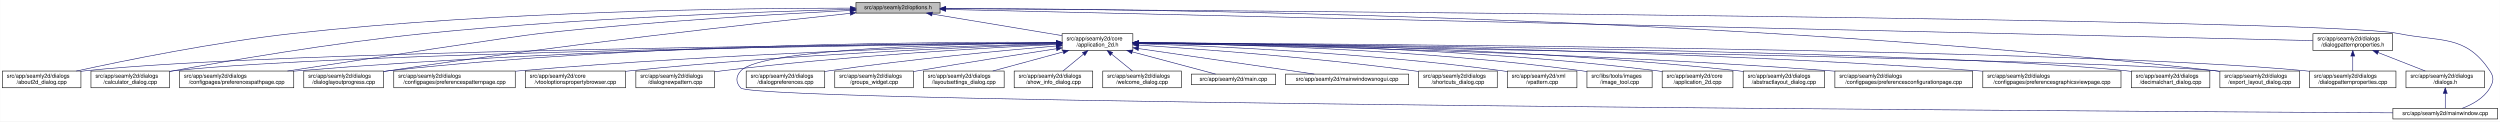
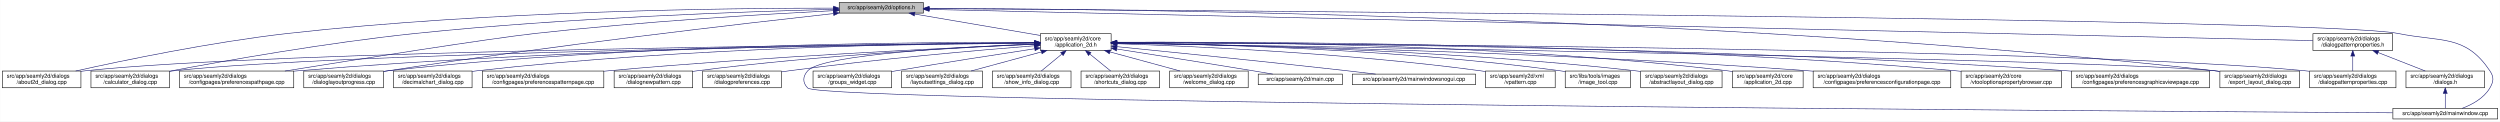
<svg xmlns="http://www.w3.org/2000/svg" xmlns:xlink="http://www.w3.org/1999/xlink" width="4487pt" height="218pt" viewBox="0.00 0.00 4486.50 218.00">
  <g id="graph0" class="graph" transform="scale(1 1) rotate(0) translate(4 214)">
    <polygon fill="white" stroke="transparent" points="-4,4 -4,-214 4482.5,-214 4482.5,4 -4,4" />
    <g id="node1" class="node">
      <g id="a_node1">
        <a xlink:title=" ">
-           <polygon fill="#bfbfbf" stroke="black" points="1532,-190.5 1532,-209.5 1683,-209.5 1683,-190.5 1532,-190.5" />
-           <text text-anchor="middle" x="1607.5" y="-197.5" font-family="Helvetica,sans-Serif" font-size="10.00">src/app/seamly2d/options.h</text>
+           <polygon fill="#bfbfbf" stroke="black" points="1502,-190.5 1502,-209.5 1653,-209.5 1653,-190.5 1502,-190.5" />
+           <text text-anchor="middle" x="1577.5" y="-197.5" font-family="Helvetica,sans-Serif" font-size="10.00">src/app/seamly2d/options.h</text>
        </a>
      </g>
    </g>
    <g id="node2" class="node">
      <g id="a_node2">
        <a xlink:href="../../d7/d61/application__2d_8h.html" target="_top" xlink:title=" ">
-           <polygon fill="white" stroke="black" points="1902,-123.5 1902,-153.5 2029,-153.5 2029,-123.5 1902,-123.5" />
-           <text text-anchor="start" x="1910" y="-141.5" font-family="Helvetica,sans-Serif" font-size="10.00">src/app/seamly2d/core</text>
-           <text text-anchor="middle" x="1965.5" y="-130.5" font-family="Helvetica,sans-Serif" font-size="10.00">/application_2d.h</text>
+           <polygon fill="white" stroke="black" points="1863,-123.5 1863,-153.5 1990,-153.5 1990,-123.5 1863,-123.5" />
+           <text text-anchor="start" x="1871" y="-141.5" font-family="Helvetica,sans-Serif" font-size="10.00">src/app/seamly2d/core</text>
+           <text text-anchor="middle" x="1926.5" y="-130.5" font-family="Helvetica,sans-Serif" font-size="10.00">/application_2d.h</text>
        </a>
      </g>
    </g>
    <g id="edge1" class="edge">
-       <path fill="none" stroke="midnightblue" d="M1668.9,-188.8C1733.92,-177.99 1836.08,-161.01 1901.92,-150.07" />
-       <polygon fill="midnightblue" stroke="midnightblue" points="1668.08,-185.38 1658.79,-190.48 1669.23,-192.29 1668.08,-185.38" />
-     </g>
-     <g id="node4" class="node">
-       <g id="a_node4">
+       <path fill="none" stroke="midnightblue" d="M1637.67,-188.74C1700.56,-178.02 1798.86,-161.26 1862.98,-150.33" />
+       <polygon fill="midnightblue" stroke="midnightblue" points="1636.77,-185.34 1627.5,-190.48 1637.95,-192.24 1636.77,-185.34" />
+     </g>
+     <g id="node3" class="node">
+       <g id="a_node3">
        <a xlink:href="../../d9/d7f/about2d__dialog_8cpp.html" target="_top" xlink:title=" ">
          <polygon fill="white" stroke="black" points="0,-56.5 0,-86.5 141,-86.5 141,-56.5 0,-56.5" />
          <text text-anchor="start" x="8" y="-74.5" font-family="Helvetica,sans-Serif" font-size="10.00">src/app/seamly2d/dialogs</text>
          <text text-anchor="middle" x="70.5" y="-63.5" font-family="Helvetica,sans-Serif" font-size="10.00">/about2d_dialog.cpp</text>
        </a>
      </g>
    </g>
    <g id="edge27" class="edge">
-       <path fill="none" stroke="midnightblue" d="M1521.79,-199.4C1338.06,-199.4 892.87,-194.75 522.5,-154 382.01,-138.54 219.38,-105.42 132.62,-86.5" />
-       <polygon fill="midnightblue" stroke="midnightblue" points="1521.93,-202.9 1531.93,-199.4 1521.92,-195.9 1521.93,-202.9" />
-     </g>
-     <g id="node6" class="node">
-       <g id="a_node6">
+       <path fill="none" stroke="midnightblue" d="M1491.67,-199.44C1310.27,-199.48 874.82,-194.85 512.5,-154 375.26,-138.52 216.5,-105.49 131.59,-86.57" />
+       <polygon fill="midnightblue" stroke="midnightblue" points="1491.68,-202.94 1501.68,-199.43 1491.68,-195.94 1491.68,-202.94" />
+     </g>
+     <g id="node9" class="node">
+       <g id="a_node9">
        <a xlink:href="../../d7/dfa/calculator__dialog_8cpp.html" target="_top" xlink:title=" ">
          <polygon fill="white" stroke="black" points="159,-56.5 159,-86.5 300,-86.5 300,-56.5 159,-56.5" />
          <text text-anchor="start" x="167" y="-74.5" font-family="Helvetica,sans-Serif" font-size="10.00">src/app/seamly2d/dialogs</text>
          <text text-anchor="middle" x="229.5" y="-63.5" font-family="Helvetica,sans-Serif" font-size="10.00">/calculator_dialog.cpp</text>
        </a>
      </g>
    </g>
    <g id="edge28" class="edge">
-       <path fill="none" stroke="midnightblue" d="M1521.59,-197.12C1368.22,-193.17 1037.33,-181.95 759.5,-154 594.16,-137.37 401.72,-104.31 300.35,-85.81" />
-       <polygon fill="midnightblue" stroke="midnightblue" points="1521.79,-200.63 1531.88,-197.38 1521.97,-193.63 1521.79,-200.63" />
-     </g>
-     <g id="node8" class="node">
-       <g id="a_node8">
+       <path fill="none" stroke="midnightblue" d="M1491.61,-197.2C1339.88,-193.39 1014.6,-182.41 741.5,-154 583.04,-137.52 398.94,-104.87 300.41,-86.28" />
+       <polygon fill="midnightblue" stroke="midnightblue" points="1491.71,-200.7 1501.79,-197.45 1491.88,-193.71 1491.71,-200.7" />
+     </g>
+     <g id="node11" class="node">
+       <g id="a_node11">
        <a xlink:href="../../dc/d20/preferencespathpage_8cpp.html" target="_top" xlink:title=" ">
          <polygon fill="white" stroke="black" points="318,-56.5 318,-86.5 523,-86.5 523,-56.5 318,-56.5" />
          <text text-anchor="start" x="326" y="-74.5" font-family="Helvetica,sans-Serif" font-size="10.00">src/app/seamly2d/dialogs</text>
          <text text-anchor="middle" x="420.5" y="-63.5" font-family="Helvetica,sans-Serif" font-size="10.00">/configpages/preferencespathpage.cpp</text>
        </a>
      </g>
    </g>
    <g id="edge29" class="edge">
-       <path fill="none" stroke="midnightblue" d="M1521.59,-195.12C1398.25,-189.07 1164,-175.77 965.5,-154 921.4,-149.16 655.05,-108.54 511.7,-86.54" />
-       <polygon fill="midnightblue" stroke="midnightblue" points="1521.56,-198.63 1531.72,-195.62 1521.9,-191.64 1521.56,-198.63" />
-     </g>
-     <g id="node14" class="node">
-       <g id="a_node14">
+       <path fill="none" stroke="midnightblue" d="M1491.58,-194.91C1371.55,-188.71 1146.99,-175.35 956.5,-154 871.26,-144.45 635.73,-107.19 507.1,-86.52" />
+       <polygon fill="midnightblue" stroke="midnightblue" points="1491.64,-198.42 1501.81,-195.44 1492,-191.43 1491.64,-198.42" />
+     </g>
+     <g id="node13" class="node">
+       <g id="a_node13">
        <a xlink:href="../../d6/d89/dialoglayoutprogress_8cpp.html" target="_top" xlink:title=" ">
          <polygon fill="white" stroke="black" points="541,-56.5 541,-86.5 684,-86.5 684,-56.5 541,-56.5" />
          <text text-anchor="start" x="549" y="-74.5" font-family="Helvetica,sans-Serif" font-size="10.00">src/app/seamly2d/dialogs</text>
          <text text-anchor="middle" x="612.5" y="-63.5" font-family="Helvetica,sans-Serif" font-size="10.00">/dialoglayoutprogress.cpp</text>
        </a>
      </g>
    </g>
    <g id="edge30" class="edge">
-       <path fill="none" stroke="midnightblue" d="M1521.37,-190.05C1359.05,-172.83 996.88,-132.71 693.5,-87 690.39,-86.53 687.22,-86.04 684.02,-85.52" />
-       <polygon fill="midnightblue" stroke="midnightblue" points="1521.46,-193.58 1531.77,-191.15 1522.2,-186.62 1521.46,-193.58" />
+       <path fill="none" stroke="midnightblue" d="M1491.69,-189.68C1333.36,-172.15 984.76,-131.95 692.5,-87 689.85,-86.59 687.15,-86.17 684.43,-85.72" />
+       <polygon fill="midnightblue" stroke="midnightblue" points="1491.51,-193.18 1501.84,-190.8 1492.28,-186.23 1491.51,-193.18" />
    </g>
    <g id="node17" class="node">
      <g id="a_node17">
        <a xlink:href="../../dd/d54/export__layout__dialog_8cpp.html" target="_top" xlink:title=" ">
          <polygon fill="white" stroke="black" points="3980,-56.5 3980,-86.5 4123,-86.5 4123,-56.5 3980,-56.5" />
          <text text-anchor="start" x="3988" y="-74.5" font-family="Helvetica,sans-Serif" font-size="10.00">src/app/seamly2d/dialogs</text>
          <text text-anchor="middle" x="4051.5" y="-63.5" font-family="Helvetica,sans-Serif" font-size="10.00">/export_layout_dialog.cpp</text>
        </a>
      </g>
    </g>
    <g id="edge35" class="edge">
-       <path fill="none" stroke="midnightblue" d="M1693.29,-199.01C2002.03,-198.2 3085.22,-187.87 3971.5,-87 3974.16,-86.7 3976.87,-86.36 3979.61,-85.99" />
-       <polygon fill="midnightblue" stroke="midnightblue" points="1693.06,-195.52 1683.07,-199.04 1693.07,-202.52 1693.06,-195.52" />
+       <path fill="none" stroke="midnightblue" d="M1663.53,-199.02C1974.97,-198.22 3072.47,-187.96 3970.5,-87 3973.48,-86.66 3976.52,-86.29 3979.58,-85.88" />
+       <polygon fill="midnightblue" stroke="midnightblue" points="1663.22,-195.52 1653.22,-199.04 1663.23,-202.52 1663.22,-195.52" />
    </g>
    <g id="node26" class="node">
      <g id="a_node26">
        <a xlink:href="../../d8/dd9/mainwindow_8cpp.html" target="_top" xlink:title=" ">
          <polygon fill="white" stroke="black" points="4290.5,-0.5 4290.5,-19.5 4478.5,-19.5 4478.5,-0.5 4290.5,-0.5" />
          <text text-anchor="middle" x="4384.5" y="-7.5" font-family="Helvetica,sans-Serif" font-size="10.00">src/app/seamly2d/mainwindow.cpp</text>
        </a>
      </g>
    </g>
    <g id="edge36" class="edge">
-       <path fill="none" stroke="midnightblue" d="M1693.37,-198.45C2138.63,-195.5 4169.07,-180.61 4299.5,-154 4377.05,-138.18 4420.3,-152.66 4464.5,-87 4472.19,-75.57 4471.46,-67.89 4464.5,-56 4453.8,-37.71 4432.63,-26.27 4414.75,-19.51" />
-       <polygon fill="midnightblue" stroke="midnightblue" points="1693.13,-194.95 1683.15,-198.52 1693.17,-201.95 1693.13,-194.95" />
+       <path fill="none" stroke="midnightblue" d="M1663.59,-198.47C2112.31,-195.58 4167.54,-180.9 4299.5,-154 4377.05,-138.19 4420.3,-152.66 4464.5,-87 4472.19,-75.57 4471.46,-67.89 4464.5,-56 4453.8,-37.71 4432.63,-26.27 4414.75,-19.51" />
+       <polygon fill="midnightblue" stroke="midnightblue" points="1663.27,-194.97 1653.3,-198.53 1663.32,-201.97 1663.27,-194.97" />
    </g>
    <g id="node28" class="node">
      <g id="a_node28">
        <a xlink:href="../../d5/d4e/dialogpatternproperties_8h.html" target="_top" xlink:title=" ">
          <polygon fill="white" stroke="black" points="4147,-123.5 4147,-153.5 4290,-153.5 4290,-123.5 4147,-123.5" />
          <text text-anchor="start" x="4155" y="-141.5" font-family="Helvetica,sans-Serif" font-size="10.00">src/app/seamly2d/dialogs</text>
          <text text-anchor="middle" x="4218.5" y="-130.5" font-family="Helvetica,sans-Serif" font-size="10.00">/dialogpatternproperties.h</text>
        </a>
      </g>
    </g>
    <g id="edge31" class="edge">
-       <path fill="none" stroke="midnightblue" d="M1693.25,-197.05C2093.98,-187.91 3778.15,-149.53 4146.94,-141.13" />
-       <polygon fill="midnightblue" stroke="midnightblue" points="1693.09,-193.55 1683.18,-197.28 1693.25,-200.55 1693.09,-193.55" />
-     </g>
-     <g id="node3" class="node">
-       <g id="a_node3">
-         <a xlink:href="../../df/d3e/application__2d_8cpp.html" target="_top" xlink:title=" ">
-           <polygon fill="white" stroke="black" points="2979,-56.5 2979,-86.5 3106,-86.5 3106,-56.5 2979,-56.5" />
-           <text text-anchor="start" x="2987" y="-74.5" font-family="Helvetica,sans-Serif" font-size="10.00">src/app/seamly2d/core</text>
-           <text text-anchor="middle" x="3042.5" y="-63.5" font-family="Helvetica,sans-Serif" font-size="10.00">/application_2d.cpp</text>
-         </a>
-       </g>
+       <path fill="none" stroke="midnightblue" d="M1663.5,-197.06C2067.81,-187.95 3775.47,-149.48 4146.97,-141.11" />
+       <polygon fill="midnightblue" stroke="midnightblue" points="1663.26,-193.57 1653.34,-197.29 1663.42,-200.57 1663.26,-193.57" />
    </g>
    <g id="edge2" class="edge">
-       <path fill="none" stroke="midnightblue" d="M2039.34,-137.46C2205.92,-136.57 2623.41,-129.84 2969.5,-87 2972.58,-86.62 2975.72,-86.18 2978.89,-85.7" />
-       <polygon fill="midnightblue" stroke="midnightblue" points="2039.19,-133.96 2029.21,-137.51 2039.23,-140.96 2039.19,-133.96" />
+       <path fill="none" stroke="midnightblue" d="M1852.53,-136.91C1560.58,-134.34 487.72,-122.63 149.5,-87 146.73,-86.71 143.9,-86.37 141.06,-86" />
+       <polygon fill="midnightblue" stroke="midnightblue" points="1852.56,-140.41 1862.59,-137 1852.62,-133.41 1852.56,-140.41" />
+     </g>
+     <g id="node4" class="node">
+       <g id="a_node4">
+         <a xlink:href="../../dd/db4/abstractlayout__dialog_8cpp.html" target="_top" xlink:title=" ">
+           <polygon fill="white" stroke="black" points="2940.5,-56.5 2940.5,-86.5 3086.5,-86.5 3086.5,-56.5 2940.5,-56.5" />
+           <text text-anchor="start" x="2948.5" y="-74.5" font-family="Helvetica,sans-Serif" font-size="10.00">src/app/seamly2d/dialogs</text>
+           <text text-anchor="middle" x="3013.5" y="-63.5" font-family="Helvetica,sans-Serif" font-size="10.00">/abstractlayout_dialog.cpp</text>
+         </a>
+       </g>
    </g>
    <g id="edge3" class="edge">
-       <path fill="none" stroke="midnightblue" d="M1891.41,-136.96C1595.24,-134.57 495.73,-123.37 149.5,-87 146.73,-86.71 143.9,-86.37 141.06,-86.01" />
-       <polygon fill="midnightblue" stroke="midnightblue" points="1891.58,-140.46 1901.6,-137.04 1891.63,-133.46 1891.58,-140.46" />
+       <path fill="none" stroke="midnightblue" d="M2000.27,-136.88C2166.71,-134.81 2583.94,-125.84 2930.5,-87 2933.7,-86.64 2936.96,-86.24 2940.25,-85.8" />
+       <polygon fill="midnightblue" stroke="midnightblue" points="2000.11,-133.38 1990.15,-137 2000.19,-140.38 2000.11,-133.38" />
    </g>
    <g id="node5" class="node">
      <g id="a_node5">
-         <a xlink:href="../../dd/db4/abstractlayout__dialog_8cpp.html" target="_top" xlink:title=" ">
-           <polygon fill="white" stroke="black" points="3124.5,-56.5 3124.5,-86.5 3270.5,-86.5 3270.5,-56.5 3124.5,-56.5" />
-           <text text-anchor="start" x="3132.5" y="-74.5" font-family="Helvetica,sans-Serif" font-size="10.00">src/app/seamly2d/dialogs</text>
-           <text text-anchor="middle" x="3197.5" y="-63.5" font-family="Helvetica,sans-Serif" font-size="10.00">/abstractlayout_dialog.cpp</text>
+         <a xlink:href="../../df/d3e/application__2d_8cpp.html" target="_top" xlink:title=" ">
+           <polygon fill="white" stroke="black" points="3105,-56.5 3105,-86.5 3232,-86.5 3232,-56.5 3105,-56.5" />
+           <text text-anchor="start" x="3113" y="-74.5" font-family="Helvetica,sans-Serif" font-size="10.00">src/app/seamly2d/core</text>
+           <text text-anchor="middle" x="3168.5" y="-63.5" font-family="Helvetica,sans-Serif" font-size="10.00">/application_2d.cpp</text>
        </a>
      </g>
    </g>
    <g id="edge4" class="edge">
-       <path fill="none" stroke="midnightblue" d="M2039.28,-137.55C2222.05,-136.96 2710.26,-131.01 3114.5,-87 3117.7,-86.65 3120.96,-86.26 3124.25,-85.82" />
-       <polygon fill="midnightblue" stroke="midnightblue" points="2039.23,-134.05 2029.24,-137.58 2039.25,-141.05 2039.23,-134.05" />
+       <path fill="none" stroke="midnightblue" d="M2000.29,-138.22C2185.34,-139.16 2683.77,-136.49 3095.5,-87 3098.58,-86.63 3101.72,-86.2 3104.89,-85.73" />
+       <polygon fill="midnightblue" stroke="midnightblue" points="2000.16,-134.71 1990.14,-138.16 2000.12,-141.71 2000.16,-134.71" />
+     </g>
+     <g id="node6" class="node">
+       <g id="a_node6">
+         <a xlink:href="../../d2/d2d/preferencesconfigurationpage_8cpp.html" target="_top" xlink:title=" ">
+           <polygon fill="white" stroke="black" points="3250,-56.5 3250,-86.5 3497,-86.5 3497,-56.5 3250,-56.5" />
+           <text text-anchor="start" x="3258" y="-74.5" font-family="Helvetica,sans-Serif" font-size="10.00">src/app/seamly2d/dialogs</text>
+           <text text-anchor="middle" x="3373.5" y="-63.5" font-family="Helvetica,sans-Serif" font-size="10.00">/configpages/preferencesconfigurationpage.cpp</text>
+         </a>
+       </g>
    </g>
    <g id="edge5" class="edge">
-       <path fill="none" stroke="midnightblue" d="M1891.94,-136.74C1613.23,-133.62 622.12,-120.37 308.5,-87 305.73,-86.7 302.9,-86.37 300.06,-86" />
-       <polygon fill="midnightblue" stroke="midnightblue" points="1891.91,-140.24 1901.94,-136.85 1891.98,-133.24 1891.91,-140.24" />
+       <path fill="none" stroke="midnightblue" d="M2000.26,-136.48C2200.14,-133.32 2768.87,-121.73 3240.5,-87 3243.63,-86.77 3246.79,-86.52 3249.99,-86.26" />
+       <polygon fill="midnightblue" stroke="midnightblue" points="2000.12,-132.98 1990.17,-136.64 2000.23,-139.98 2000.12,-132.98" />
    </g>
    <g id="node7" class="node">
      <g id="a_node7">
-         <a xlink:href="../../d2/d2d/preferencesconfigurationpage_8cpp.html" target="_top" xlink:title=" ">
-           <polygon fill="white" stroke="black" points="3289,-56.5 3289,-86.5 3536,-86.5 3536,-56.5 3289,-56.5" />
-           <text text-anchor="start" x="3297" y="-74.5" font-family="Helvetica,sans-Serif" font-size="10.00">src/app/seamly2d/dialogs</text>
-           <text text-anchor="middle" x="3412.5" y="-63.5" font-family="Helvetica,sans-Serif" font-size="10.00">/configpages/preferencesconfigurationpage.cpp</text>
+         <a xlink:href="../../d2/d00/vtooloptionspropertybrowser_8cpp.html" target="_top" xlink:title=" ">
+           <polygon fill="white" stroke="black" points="3515.5,-56.5 3515.5,-86.5 3695.5,-86.5 3695.5,-56.5 3515.5,-56.5" />
+           <text text-anchor="start" x="3523.5" y="-74.5" font-family="Helvetica,sans-Serif" font-size="10.00">src/app/seamly2d/core</text>
+           <text text-anchor="middle" x="3605.5" y="-63.5" font-family="Helvetica,sans-Serif" font-size="10.00">/vtooloptionspropertybrowser.cpp</text>
        </a>
      </g>
    </g>
    <g id="edge6" class="edge">
-       <path fill="none" stroke="midnightblue" d="M2039.26,-136.48C2239.14,-133.32 2807.87,-121.73 3279.5,-87 3282.63,-86.77 3285.79,-86.52 3288.99,-86.26" />
-       <polygon fill="midnightblue" stroke="midnightblue" points="2039.12,-132.98 2029.17,-136.64 2039.23,-139.98 2039.12,-132.98" />
+       <path fill="none" stroke="midnightblue" d="M2000.27,-138.07C2226.04,-139.19 2927.32,-138 3505.5,-87 3508.73,-86.71 3512.02,-86.4 3515.34,-86.05" />
+       <polygon fill="midnightblue" stroke="midnightblue" points="2000.22,-134.57 1990.2,-138.02 2000.19,-141.57 2000.22,-134.57" />
+     </g>
+     <g id="node8" class="node">
+       <g id="a_node8">
+         <a xlink:href="../../d9/d70/preferencesgraphicsviewpage_8cpp.html" target="_top" xlink:title=" ">
+           <polygon fill="white" stroke="black" points="3713.5,-56.5 3713.5,-86.5 3961.5,-86.5 3961.5,-56.5 3713.5,-56.5" />
+           <text text-anchor="start" x="3721.5" y="-74.5" font-family="Helvetica,sans-Serif" font-size="10.00">src/app/seamly2d/dialogs</text>
+           <text text-anchor="middle" x="3837.5" y="-63.5" font-family="Helvetica,sans-Serif" font-size="10.00">/configpages/preferencesgraphicsviewpage.cpp</text>
+         </a>
+       </g>
    </g>
    <g id="edge7" class="edge">
-       <path fill="none" stroke="midnightblue" d="M1891.69,-137.36C1679.75,-136.44 1051.17,-130 531.5,-87 528.79,-86.78 526.04,-86.53 523.27,-86.27" />
-       <polygon fill="midnightblue" stroke="midnightblue" points="1891.75,-140.86 1901.77,-137.4 1891.78,-133.86 1891.75,-140.86" />
-     </g>
-     <g id="node9" class="node">
-       <g id="a_node9">
-         <a xlink:href="../../d9/d70/preferencesgraphicsviewpage_8cpp.html" target="_top" xlink:title=" ">
-           <polygon fill="white" stroke="black" points="3554.5,-56.5 3554.5,-86.5 3802.5,-86.5 3802.5,-56.5 3554.5,-56.5" />
-           <text text-anchor="start" x="3562.5" y="-74.5" font-family="Helvetica,sans-Serif" font-size="10.00">src/app/seamly2d/dialogs</text>
-           <text text-anchor="middle" x="3678.5" y="-63.5" font-family="Helvetica,sans-Serif" font-size="10.00">/configpages/preferencesgraphicsviewpage.cpp</text>
-         </a>
-       </g>
+       <path fill="none" stroke="midnightblue" d="M2000.54,-137.52C2244.42,-137.14 3044.67,-132.27 3704.5,-87 3707.4,-86.8 3710.33,-86.59 3713.28,-86.36" />
+       <polygon fill="midnightblue" stroke="midnightblue" points="2000.37,-134.02 1990.37,-137.54 2000.38,-141.02 2000.37,-134.02" />
    </g>
    <g id="edge8" class="edge">
-       <path fill="none" stroke="midnightblue" d="M2039.2,-137.13C2264.75,-135.56 2965.5,-127.53 3544.5,-87 3547.77,-86.77 3551.08,-86.52 3554.42,-86.26" />
-       <polygon fill="midnightblue" stroke="midnightblue" points="2039.11,-133.63 2029.14,-137.19 2039.16,-140.63 2039.11,-133.63" />
+       <path fill="none" stroke="midnightblue" d="M1852.41,-136.67C1577.21,-133.35 613.89,-119.61 308.5,-87 305.73,-86.7 302.9,-86.37 300.06,-85.99" />
+       <polygon fill="midnightblue" stroke="midnightblue" points="1852.64,-140.17 1862.69,-136.79 1852.73,-133.17 1852.64,-140.17" />
    </g>
    <g id="node10" class="node">
      <g id="a_node10">
        <a xlink:href="../../dd/dc2/decimalchart__dialog_8cpp.html" target="_top" xlink:title=" ">
-           <polygon fill="white" stroke="black" points="3821,-56.5 3821,-86.5 3962,-86.5 3962,-56.5 3821,-56.5" />
-           <text text-anchor="start" x="3829" y="-74.5" font-family="Helvetica,sans-Serif" font-size="10.00">src/app/seamly2d/dialogs</text>
-           <text text-anchor="middle" x="3891.5" y="-63.5" font-family="Helvetica,sans-Serif" font-size="10.00">/decimalchart_dialog.cpp</text>
+           <polygon fill="white" stroke="black" points="702,-56.5 702,-86.5 843,-86.5 843,-56.5 702,-56.5" />
+           <text text-anchor="start" x="710" y="-74.5" font-family="Helvetica,sans-Serif" font-size="10.00">src/app/seamly2d/dialogs</text>
+           <text text-anchor="middle" x="772.5" y="-63.5" font-family="Helvetica,sans-Serif" font-size="10.00">/decimalchart_dialog.cpp</text>
        </a>
      </g>
    </g>
    <g id="edge9" class="edge">
-       <path fill="none" stroke="midnightblue" d="M2039.3,-136.98C2338.11,-134.64 3458.92,-123.56 3811.5,-87 3814.59,-86.68 3817.74,-86.31 3820.91,-85.89" />
-       <polygon fill="midnightblue" stroke="midnightblue" points="2038.99,-133.48 2029.02,-137.06 2039.05,-140.48 2038.99,-133.48" />
-     </g>
-     <g id="node11" class="node">
-       <g id="a_node11">
-         <a xlink:href="../../dc/d63/preferencespatternpage_8cpp.html" target="_top" xlink:title=" ">
-           <polygon fill="white" stroke="black" points="702.5,-56.5 702.5,-86.5 920.5,-86.5 920.5,-56.5 702.5,-56.5" />
-           <text text-anchor="start" x="710.5" y="-74.5" font-family="Helvetica,sans-Serif" font-size="10.00">src/app/seamly2d/dialogs</text>
-           <text text-anchor="middle" x="811.5" y="-63.5" font-family="Helvetica,sans-Serif" font-size="10.00">/configpages/preferencespatternpage.cpp</text>
-         </a>
-       </g>
+       <path fill="none" stroke="midnightblue" d="M1852.61,-137.39C1678.05,-136.38 1226.65,-129.51 852.5,-87 849.41,-86.65 846.27,-86.25 843.1,-85.82" />
+       <polygon fill="midnightblue" stroke="midnightblue" points="1852.69,-140.89 1862.71,-137.44 1852.73,-133.89 1852.69,-140.89" />
    </g>
    <g id="edge10" class="edge">
-       <path fill="none" stroke="midnightblue" d="M1891.64,-135.77C1721.62,-131.36 1289.5,-117.85 929.5,-87 926.62,-86.75 923.7,-86.49 920.76,-86.21" />
-       <polygon fill="midnightblue" stroke="midnightblue" points="1891.64,-139.27 1901.73,-136.02 1891.82,-132.27 1891.64,-139.27" />
+       <path fill="none" stroke="midnightblue" d="M1852.56,-137.26C1644.32,-136.06 1035.3,-128.93 531.5,-87 528.79,-86.77 526.04,-86.53 523.27,-86.27" />
+       <polygon fill="midnightblue" stroke="midnightblue" points="1852.74,-140.76 1862.76,-137.32 1852.78,-133.76 1852.74,-140.76" />
    </g>
    <g id="node12" class="node">
      <g id="a_node12">
-         <a xlink:href="../../d2/d00/vtooloptionspropertybrowser_8cpp.html" target="_top" xlink:title=" ">
-           <polygon fill="white" stroke="black" points="938.5,-56.5 938.5,-86.5 1118.5,-86.5 1118.5,-56.5 938.5,-56.5" />
-           <text text-anchor="start" x="946.5" y="-74.5" font-family="Helvetica,sans-Serif" font-size="10.00">src/app/seamly2d/core</text>
-           <text text-anchor="middle" x="1028.5" y="-63.5" font-family="Helvetica,sans-Serif" font-size="10.00">/vtooloptionspropertybrowser.cpp</text>
+         <a xlink:href="../../dc/d63/preferencespatternpage_8cpp.html" target="_top" xlink:title=" ">
+           <polygon fill="white" stroke="black" points="861.5,-56.5 861.5,-86.5 1079.5,-86.5 1079.5,-56.5 861.5,-56.5" />
+           <text text-anchor="start" x="869.5" y="-74.5" font-family="Helvetica,sans-Serif" font-size="10.00">src/app/seamly2d/dialogs</text>
+           <text text-anchor="middle" x="970.5" y="-63.5" font-family="Helvetica,sans-Serif" font-size="10.00">/configpages/preferencespatternpage.cpp</text>
        </a>
      </g>
    </g>
    <g id="edge11" class="edge">
-       <path fill="none" stroke="midnightblue" d="M1891.55,-135.16C1745.3,-130.07 1408.9,-116.03 1127.5,-87 1124.56,-86.7 1121.58,-86.37 1118.57,-86.02" />
-       <polygon fill="midnightblue" stroke="midnightblue" points="1891.63,-138.67 1901.75,-135.51 1891.87,-131.67 1891.63,-138.67" />
-     </g>
-     <g id="node13" class="node">
-       <g id="a_node13">
+       <path fill="none" stroke="midnightblue" d="M1852.61,-134.59C1706.45,-128.49 1370.21,-112.77 1088.5,-87 1085.62,-86.74 1082.71,-86.46 1079.77,-86.17" />
+       <polygon fill="midnightblue" stroke="midnightblue" points="1852.66,-138.1 1862.8,-135.01 1852.95,-131.1 1852.66,-138.1" />
+     </g>
+     <g id="edge12" class="edge">
+       <path fill="none" stroke="midnightblue" d="M1852.43,-138.03C1660.3,-138.64 1130.39,-135.41 692.5,-87 689.83,-86.71 687.12,-86.37 684.39,-86.01" />
+       <polygon fill="midnightblue" stroke="midnightblue" points="1852.7,-141.53 1862.69,-137.99 1852.68,-134.53 1852.7,-141.53" />
+     </g>
+     <g id="node14" class="node">
+       <g id="a_node14">
        <a xlink:href="../../de/d87/dialognewpattern_8cpp.html" target="_top" xlink:title=" ">
-           <polygon fill="white" stroke="black" points="1137,-56.5 1137,-86.5 1278,-86.5 1278,-56.5 1137,-56.5" />
-           <text text-anchor="start" x="1145" y="-74.5" font-family="Helvetica,sans-Serif" font-size="10.00">src/app/seamly2d/dialogs</text>
-           <text text-anchor="middle" x="1207.5" y="-63.5" font-family="Helvetica,sans-Serif" font-size="10.00">/dialognewpattern.cpp</text>
-         </a>
-       </g>
-     </g>
-     <g id="edge12" class="edge">
-       <path fill="none" stroke="midnightblue" d="M1891.6,-134.23C1767.47,-128.23 1509.41,-113.58 1292.5,-87 1287.89,-86.44 1283.16,-85.8 1278.39,-85.11" />
-       <polygon fill="midnightblue" stroke="midnightblue" points="1891.59,-137.74 1901.74,-134.72 1891.92,-130.74 1891.59,-137.74" />
+           <polygon fill="white" stroke="black" points="1098,-56.5 1098,-86.5 1239,-86.5 1239,-56.5 1098,-56.5" />
+           <text text-anchor="start" x="1106" y="-74.5" font-family="Helvetica,sans-Serif" font-size="10.00">src/app/seamly2d/dialogs</text>
+           <text text-anchor="middle" x="1168.5" y="-63.5" font-family="Helvetica,sans-Serif" font-size="10.00">/dialognewpattern.cpp</text>
+         </a>
+       </g>
    </g>
    <g id="edge13" class="edge">
-       <path fill="none" stroke="midnightblue" d="M1891.56,-138.11C1695.59,-138.95 1146.78,-136.33 693.5,-87 690.52,-86.68 687.48,-86.31 684.41,-85.9" />
-       <polygon fill="midnightblue" stroke="midnightblue" points="1891.76,-141.61 1901.74,-138.06 1891.73,-134.61 1891.76,-141.61" />
+       <path fill="none" stroke="midnightblue" d="M1852.39,-134.59C1727.29,-129.11 1466.45,-115.15 1247.5,-87 1244.73,-86.64 1241.92,-86.26 1239.08,-85.84" />
+       <polygon fill="midnightblue" stroke="midnightblue" points="1852.47,-138.1 1862.61,-135.04 1852.77,-131.11 1852.47,-138.1" />
    </g>
    <g id="node15" class="node">
      <g id="a_node15">
+         <a xlink:href="../../d5/dc5/dialogpreferences_8cpp.html" target="_top" xlink:title=" ">
+           <polygon fill="white" stroke="black" points="1257,-56.5 1257,-86.5 1398,-86.5 1398,-56.5 1257,-56.5" />
+           <text text-anchor="start" x="1265" y="-74.5" font-family="Helvetica,sans-Serif" font-size="10.00">src/app/seamly2d/dialogs</text>
+           <text text-anchor="middle" x="1327.5" y="-63.5" font-family="Helvetica,sans-Serif" font-size="10.00">/dialogpreferences.cpp</text>
+         </a>
+       </g>
+     </g>
+     <g id="edge14" class="edge">
+       <path fill="none" stroke="midnightblue" d="M1852.62,-131.9C1752.6,-123.94 1568.66,-107.96 1412.5,-87 1407.9,-86.38 1403.17,-85.7 1398.4,-84.98" />
+       <polygon fill="midnightblue" stroke="midnightblue" points="1852.38,-135.39 1862.63,-132.69 1852.93,-128.41 1852.38,-135.39" />
+     </g>
+     <g id="node16" class="node">
+       <g id="a_node16">
        <a xlink:href="../../d5/d18/dialogpatternproperties_8cpp.html" target="_top" xlink:title=" ">
          <polygon fill="white" stroke="black" points="4141,-56.5 4141,-86.5 4296,-86.5 4296,-56.5 4141,-56.5" />
          <text text-anchor="start" x="4149" y="-74.5" font-family="Helvetica,sans-Serif" font-size="10.00">src/app/seamly2d/dialogs</text>
          <text text-anchor="middle" x="4218.5" y="-63.5" font-family="Helvetica,sans-Serif" font-size="10.00">/dialogpatternproperties.cpp</text>
        </a>
      </g>
    </g>
-     <g id="edge14" class="edge">
-       <path fill="none" stroke="midnightblue" d="M2039.47,-137.2C2369.92,-135.67 3713.15,-127.03 4132.5,-87 4135.21,-86.74 4137.97,-86.45 4140.75,-86.12" />
-       <polygon fill="midnightblue" stroke="midnightblue" points="2039.05,-133.71 2029.07,-137.25 2039.08,-140.71 2039.05,-133.71" />
-     </g>
-     <g id="node16" class="node">
-       <g id="a_node16">
-         <a xlink:href="../../d5/dc5/dialogpreferences_8cpp.html" target="_top" xlink:title=" ">
-           <polygon fill="white" stroke="black" points="1335,-56.5 1335,-86.5 1476,-86.5 1476,-56.5 1335,-56.5" />
-           <text text-anchor="start" x="1343" y="-74.5" font-family="Helvetica,sans-Serif" font-size="10.00">src/app/seamly2d/dialogs</text>
-           <text text-anchor="middle" x="1405.5" y="-63.5" font-family="Helvetica,sans-Serif" font-size="10.00">/dialogpreferences.cpp</text>
-         </a>
-       </g>
-     </g>
    <g id="edge15" class="edge">
-       <path fill="none" stroke="midnightblue" d="M1891.86,-131.54C1797.29,-123.48 1628.23,-107.7 1484.5,-87 1481.74,-86.6 1478.93,-86.18 1476.09,-85.73" />
-       <polygon fill="midnightblue" stroke="midnightblue" points="1891.63,-135.03 1901.89,-132.39 1892.22,-128.06 1891.63,-135.03" />
+       <path fill="none" stroke="midnightblue" d="M2000.2,-137.24C2333.82,-135.85 3704.92,-127.73 4132.5,-87 4135.21,-86.74 4137.97,-86.45 4140.75,-86.12" />
+       <polygon fill="midnightblue" stroke="midnightblue" points="2000.15,-133.74 1990.16,-137.28 2000.18,-140.74 2000.15,-133.74" />
    </g>
    <g id="edge16" class="edge">
-       <path fill="none" stroke="midnightblue" d="M2039.24,-136.32C2378.01,-130.8 3776.79,-106.98 3971.5,-87 3974.17,-86.73 3976.88,-86.41 3979.62,-86.07" />
-       <polygon fill="midnightblue" stroke="midnightblue" points="2039,-132.82 2029.06,-136.48 2039.11,-139.82 2039,-132.82" />
+       <path fill="none" stroke="midnightblue" d="M2000.25,-136.35C2342.98,-130.89 3771.81,-107.12 3970.5,-87 3973.48,-86.7 3976.52,-86.35 3979.59,-85.96" />
+       <polygon fill="midnightblue" stroke="midnightblue" points="2000.13,-132.85 1990.19,-136.51 2000.24,-139.85 2000.13,-132.85" />
    </g>
    <g id="node18" class="node">
      <g id="a_node18">
        <a xlink:href="../../db/d5c/groups__widget_8cpp.html" target="_top" xlink:title=" ">
-           <polygon fill="white" stroke="black" points="1494,-56.5 1494,-86.5 1635,-86.5 1635,-56.5 1494,-56.5" />
-           <text text-anchor="start" x="1502" y="-74.5" font-family="Helvetica,sans-Serif" font-size="10.00">src/app/seamly2d/dialogs</text>
-           <text text-anchor="middle" x="1564.5" y="-63.5" font-family="Helvetica,sans-Serif" font-size="10.00">/groups_widget.cpp</text>
+           <polygon fill="white" stroke="black" points="1455,-56.5 1455,-86.5 1596,-86.5 1596,-56.5 1455,-56.5" />
+           <text text-anchor="start" x="1463" y="-74.5" font-family="Helvetica,sans-Serif" font-size="10.00">src/app/seamly2d/dialogs</text>
+           <text text-anchor="middle" x="1525.5" y="-63.5" font-family="Helvetica,sans-Serif" font-size="10.00">/groups_widget.cpp</text>
        </a>
      </g>
    </g>
    <g id="edge17" class="edge">
-       <path fill="none" stroke="midnightblue" d="M1891.68,-126.48C1826.36,-116.6 1728.49,-101.46 1643.5,-87 1640.75,-86.53 1637.95,-86.05 1635.12,-85.56" />
-       <polygon fill="midnightblue" stroke="midnightblue" points="1891.47,-129.99 1901.88,-128.02 1892.52,-123.07 1891.47,-129.99" />
+       <path fill="none" stroke="midnightblue" d="M1852.68,-126.48C1787.36,-116.6 1689.49,-101.46 1604.5,-87 1601.75,-86.53 1598.95,-86.05 1596.12,-85.56" />
+       <polygon fill="midnightblue" stroke="midnightblue" points="1852.47,-129.99 1862.88,-128.02 1853.52,-123.07 1852.47,-129.99" />
    </g>
    <g id="node19" class="node">
      <g id="a_node19">
        <a xlink:href="../../d0/dfa/layoutsettings__dialog_8cpp.html" target="_top" xlink:title=" ">
-           <polygon fill="white" stroke="black" points="1653,-56.5 1653,-86.5 1798,-86.5 1798,-56.5 1653,-56.5" />
-           <text text-anchor="start" x="1661" y="-74.5" font-family="Helvetica,sans-Serif" font-size="10.00">src/app/seamly2d/dialogs</text>
-           <text text-anchor="middle" x="1725.5" y="-63.5" font-family="Helvetica,sans-Serif" font-size="10.00">/layoutsettings_dialog.cpp</text>
+           <polygon fill="white" stroke="black" points="1614,-56.5 1614,-86.5 1759,-86.5 1759,-56.5 1614,-56.5" />
+           <text text-anchor="start" x="1622" y="-74.5" font-family="Helvetica,sans-Serif" font-size="10.00">src/app/seamly2d/dialogs</text>
+           <text text-anchor="middle" x="1686.5" y="-63.5" font-family="Helvetica,sans-Serif" font-size="10.00">/layoutsettings_dialog.cpp</text>
        </a>
      </g>
    </g>
    <g id="edge18" class="edge">
-       <path fill="none" stroke="midnightblue" d="M1904.02,-120.85C1864.89,-110.25 1814.77,-96.68 1777.6,-86.61" />
-       <polygon fill="midnightblue" stroke="midnightblue" points="1903.15,-124.24 1913.72,-123.48 1904.98,-117.48 1903.15,-124.24" />
+       <path fill="none" stroke="midnightblue" d="M1865.02,-120.85C1825.89,-110.25 1775.77,-96.68 1738.6,-86.61" />
+       <polygon fill="midnightblue" stroke="midnightblue" points="1864.15,-124.24 1874.72,-123.48 1865.98,-117.48 1864.15,-124.24" />
    </g>
    <g id="node20" class="node">
      <g id="a_node20">
        <a xlink:href="../../d2/df4/show__info__dialog_8cpp.html" target="_top" xlink:title=" ">
-           <polygon fill="white" stroke="black" points="1816,-56.5 1816,-86.5 1957,-86.5 1957,-56.5 1816,-56.5" />
-           <text text-anchor="start" x="1824" y="-74.5" font-family="Helvetica,sans-Serif" font-size="10.00">src/app/seamly2d/dialogs</text>
-           <text text-anchor="middle" x="1886.5" y="-63.5" font-family="Helvetica,sans-Serif" font-size="10.00">/show_info_dialog.cpp</text>
+           <polygon fill="white" stroke="black" points="1777,-56.5 1777,-86.5 1918,-86.5 1918,-56.5 1777,-56.5" />
+           <text text-anchor="start" x="1785" y="-74.5" font-family="Helvetica,sans-Serif" font-size="10.00">src/app/seamly2d/dialogs</text>
+           <text text-anchor="middle" x="1847.5" y="-63.5" font-family="Helvetica,sans-Serif" font-size="10.00">/show_info_dialog.cpp</text>
        </a>
      </g>
    </g>
    <g id="edge19" class="edge">
-       <path fill="none" stroke="midnightblue" d="M1940.44,-116.88C1928.44,-107.01 1914.37,-95.43 1903.61,-86.58" />
-       <polygon fill="midnightblue" stroke="midnightblue" points="1938.41,-119.75 1948.36,-123.4 1942.86,-114.34 1938.41,-119.75" />
+       <path fill="none" stroke="midnightblue" d="M1901.44,-116.88C1889.44,-107.01 1875.37,-95.43 1864.61,-86.58" />
+       <polygon fill="midnightblue" stroke="midnightblue" points="1899.41,-119.75 1909.36,-123.4 1903.86,-114.34 1899.41,-119.75" />
    </g>
    <g id="node21" class="node">
      <g id="a_node21">
-         <a xlink:href="../../df/d69/welcome__dialog_8cpp.html" target="_top" xlink:title=" ">
-           <polygon fill="white" stroke="black" points="1975,-56.5 1975,-86.5 2116,-86.5 2116,-56.5 1975,-56.5" />
-           <text text-anchor="start" x="1983" y="-74.5" font-family="Helvetica,sans-Serif" font-size="10.00">src/app/seamly2d/dialogs</text>
-           <text text-anchor="middle" x="2045.5" y="-63.5" font-family="Helvetica,sans-Serif" font-size="10.00">/welcome_dialog.cpp</text>
+         <a xlink:href="../../dd/d84/shortcuts__dialog_8cpp.html" target="_top" xlink:title=" ">
+           <polygon fill="white" stroke="black" points="1936,-56.5 1936,-86.5 2077,-86.5 2077,-56.5 1936,-56.5" />
+           <text text-anchor="start" x="1944" y="-74.5" font-family="Helvetica,sans-Serif" font-size="10.00">src/app/seamly2d/dialogs</text>
+           <text text-anchor="middle" x="2006.5" y="-63.5" font-family="Helvetica,sans-Serif" font-size="10.00">/shortcuts_dialog.cpp</text>
        </a>
      </g>
    </g>
    <g id="edge20" class="edge">
-       <path fill="none" stroke="midnightblue" d="M1990.87,-116.88C2003.03,-107.01 2017.28,-95.43 2028.18,-86.58" />
-       <polygon fill="midnightblue" stroke="midnightblue" points="1988.41,-114.37 1982.86,-123.4 1992.83,-119.81 1988.41,-114.37" />
+       <path fill="none" stroke="midnightblue" d="M1951.87,-116.88C1964.03,-107.01 1978.28,-95.43 1989.18,-86.58" />
+       <polygon fill="midnightblue" stroke="midnightblue" points="1949.41,-114.37 1943.86,-123.4 1953.83,-119.81 1949.41,-114.37" />
    </g>
    <g id="node22" class="node">
      <g id="a_node22">
-         <a xlink:href="../../dc/d14/app_2seamly2d_2main_8cpp.html" target="_top" xlink:title=" ">
-           <polygon fill="white" stroke="black" points="2134,-62 2134,-81 2285,-81 2285,-62 2134,-62" />
-           <text text-anchor="middle" x="2209.5" y="-69" font-family="Helvetica,sans-Serif" font-size="10.00">src/app/seamly2d/main.cpp</text>
+         <a xlink:href="../../df/d69/welcome__dialog_8cpp.html" target="_top" xlink:title=" ">
+           <polygon fill="white" stroke="black" points="2095,-56.5 2095,-86.5 2236,-86.5 2236,-56.5 2095,-56.5" />
+           <text text-anchor="start" x="2103" y="-74.5" font-family="Helvetica,sans-Serif" font-size="10.00">src/app/seamly2d/dialogs</text>
+           <text text-anchor="middle" x="2165.5" y="-63.5" font-family="Helvetica,sans-Serif" font-size="10.00">/welcome_dialog.cpp</text>
        </a>
      </g>
    </g>
    <g id="edge21" class="edge">
-       <path fill="none" stroke="midnightblue" d="M2028.07,-120.83C2075.83,-108.11 2139.66,-91.11 2177.48,-81.03" />
-       <polygon fill="midnightblue" stroke="midnightblue" points="2026.91,-117.52 2018.14,-123.48 2028.71,-124.28 2026.91,-117.52" />
+       <path fill="none" stroke="midnightblue" d="M1987.72,-120.85C2026.69,-110.25 2076.6,-96.68 2113.62,-86.61" />
+       <polygon fill="midnightblue" stroke="midnightblue" points="1986.8,-117.47 1978.07,-123.48 1988.63,-124.23 1986.8,-117.47" />
    </g>
    <g id="node23" class="node">
      <g id="a_node23">
-         <a xlink:href="../../d8/de8/mainwindowsnogui_8cpp.html" target="_top" xlink:title=" ">
-           <polygon fill="white" stroke="black" points="2303,-62 2303,-81 2524,-81 2524,-62 2303,-62" />
-           <text text-anchor="middle" x="2413.5" y="-69" font-family="Helvetica,sans-Serif" font-size="10.00">src/app/seamly2d/mainwindowsnogui.cpp</text>
+         <a xlink:href="../../dc/d14/app_2seamly2d_2main_8cpp.html" target="_top" xlink:title=" ">
+           <polygon fill="white" stroke="black" points="2254,-62 2254,-81 2405,-81 2405,-62 2254,-62" />
+           <text text-anchor="middle" x="2329.5" y="-69" font-family="Helvetica,sans-Serif" font-size="10.00">src/app/seamly2d/main.cpp</text>
        </a>
      </g>
    </g>
    <g id="edge22" class="edge">
-       <path fill="none" stroke="midnightblue" d="M2039.15,-126.81C2127.42,-114.01 2273.53,-92.81 2354.65,-81.04" />
-       <polygon fill="midnightblue" stroke="midnightblue" points="2038.61,-123.36 2029.21,-128.26 2039.61,-130.28 2038.61,-123.36" />
+       <path fill="none" stroke="midnightblue" d="M2000.26,-126.03C2064.73,-115.95 2160.86,-100.77 2244.5,-87 2256.02,-85.1 2268.41,-83.02 2280.07,-81.03" />
+       <polygon fill="midnightblue" stroke="midnightblue" points="1999.53,-122.6 1990.19,-127.61 2000.61,-129.52 1999.53,-122.6" />
    </g>
    <g id="node24" class="node">
      <g id="a_node24">
-         <a xlink:href="../../dd/d84/shortcuts__dialog_8cpp.html" target="_top" xlink:title=" ">
-           <polygon fill="white" stroke="black" points="2542,-56.5 2542,-86.5 2683,-86.5 2683,-56.5 2542,-56.5" />
-           <text text-anchor="start" x="2550" y="-74.5" font-family="Helvetica,sans-Serif" font-size="10.00">src/app/seamly2d/dialogs</text>
-           <text text-anchor="middle" x="2612.5" y="-63.5" font-family="Helvetica,sans-Serif" font-size="10.00">/shortcuts_dialog.cpp</text>
+         <a xlink:href="../../d8/de8/mainwindowsnogui_8cpp.html" target="_top" xlink:title=" ">
+           <polygon fill="white" stroke="black" points="2423,-62 2423,-81 2644,-81 2644,-62 2423,-62" />
+           <text text-anchor="middle" x="2533.5" y="-69" font-family="Helvetica,sans-Serif" font-size="10.00">src/app/seamly2d/mainwindowsnogui.cpp</text>
        </a>
      </g>
    </g>
    <g id="edge23" class="edge">
-       <path fill="none" stroke="midnightblue" d="M2039.23,-133.07C2147.64,-126.08 2356.26,-110.77 2532.5,-87 2535.58,-86.58 2538.72,-86.13 2541.88,-85.66" />
-       <polygon fill="midnightblue" stroke="midnightblue" points="2038.81,-129.59 2029.06,-133.72 2039.26,-136.58 2038.81,-129.59" />
+       <path fill="none" stroke="midnightblue" d="M2000.48,-130.22C2095.96,-120.74 2267.2,-103.42 2413.5,-87 2430.08,-85.14 2447.93,-83.04 2464.67,-81.02" />
+       <polygon fill="midnightblue" stroke="midnightblue" points="1999.96,-126.76 1990.35,-131.23 2000.65,-133.72 1999.96,-126.76" />
    </g>
    <g id="node25" class="node">
      <g id="a_node25">
        <a xlink:href="../../d3/d49/vpattern_8cpp.html" target="_top" xlink:title=" ">
-           <polygon fill="white" stroke="black" points="2701,-56.5 2701,-86.5 2826,-86.5 2826,-56.5 2701,-56.5" />
-           <text text-anchor="start" x="2709" y="-74.5" font-family="Helvetica,sans-Serif" font-size="10.00">src/app/seamly2d/xml</text>
-           <text text-anchor="middle" x="2763.5" y="-63.5" font-family="Helvetica,sans-Serif" font-size="10.00">/vpattern.cpp</text>
+           <polygon fill="white" stroke="black" points="2662,-56.5 2662,-86.5 2787,-86.5 2787,-56.5 2662,-56.5" />
+           <text text-anchor="start" x="2670" y="-74.5" font-family="Helvetica,sans-Serif" font-size="10.00">src/app/seamly2d/xml</text>
+           <text text-anchor="middle" x="2724.5" y="-63.5" font-family="Helvetica,sans-Serif" font-size="10.00">/vpattern.cpp</text>
        </a>
      </g>
    </g>
    <g id="edge24" class="edge">
-       <path fill="none" stroke="midnightblue" d="M2039.76,-135.5C2171.53,-131.25 2454.69,-118.95 2691.5,-87 2694.53,-86.59 2697.63,-86.13 2700.75,-85.63" />
-       <polygon fill="midnightblue" stroke="midnightblue" points="2039.27,-132.02 2029.39,-135.83 2039.5,-139.01 2039.27,-132.02" />
+       <path fill="none" stroke="midnightblue" d="M2000.76,-135.5C2132.53,-131.25 2415.69,-118.95 2652.5,-87 2655.53,-86.59 2658.63,-86.13 2661.75,-85.63" />
+       <polygon fill="midnightblue" stroke="midnightblue" points="2000.27,-132.02 1990.39,-135.83 2000.5,-139.01 2000.27,-132.02" />
    </g>
    <g id="edge25" class="edge">
-       <path fill="none" stroke="midnightblue" d="M1891.53,-137.17C1731.26,-135.7 1363.25,-127.85 1325.5,-87 1316.15,-76.88 1315.83,-65.81 1325.5,-56 1352.18,-28.93 3778.9,-14.28 4290.49,-11.49" />
-       <polygon fill="midnightblue" stroke="midnightblue" points="1891.75,-140.68 1901.78,-137.26 1891.81,-133.68 1891.75,-140.68" />
+       <path fill="none" stroke="midnightblue" d="M1852.6,-135.08C1724.49,-130.11 1472.2,-116.65 1445.5,-87 1436.28,-76.76 1435.83,-65.82 1445.5,-56 1471.05,-30.05 3789.94,-14.59 4290.11,-11.55" />
+       <polygon fill="midnightblue" stroke="midnightblue" points="1852.6,-138.58 1862.73,-135.46 1852.87,-131.59 1852.6,-138.58" />
    </g>
    <g id="node27" class="node">
      <g id="a_node27">
        <a xlink:href="../../d9/da3/image__tool_8cpp.html" target="_top" xlink:title=" ">
-           <polygon fill="white" stroke="black" points="2844,-56.5 2844,-86.5 2961,-86.5 2961,-56.5 2844,-56.5" />
-           <text text-anchor="start" x="2852" y="-74.5" font-family="Helvetica,sans-Serif" font-size="10.00">src/libs/tools/images</text>
-           <text text-anchor="middle" x="2902.5" y="-63.5" font-family="Helvetica,sans-Serif" font-size="10.00">/image_tool.cpp</text>
+           <polygon fill="white" stroke="black" points="2805,-56.5 2805,-86.5 2922,-86.5 2922,-56.5 2805,-56.5" />
+           <text text-anchor="start" x="2813" y="-74.5" font-family="Helvetica,sans-Serif" font-size="10.00">src/libs/tools/images</text>
+           <text text-anchor="middle" x="2863.5" y="-63.5" font-family="Helvetica,sans-Serif" font-size="10.00">/image_tool.cpp</text>
        </a>
      </g>
    </g>
    <g id="edge26" class="edge">
-       <path fill="none" stroke="midnightblue" d="M2039.09,-136.99C2189.28,-135.12 2541.69,-126.49 2834.5,-87 2837.61,-86.58 2840.79,-86.1 2843.99,-85.57" />
-       <polygon fill="midnightblue" stroke="midnightblue" points="2039.01,-133.49 2029.06,-137.11 2039.1,-140.49 2039.01,-133.49" />
+       <path fill="none" stroke="midnightblue" d="M2000.09,-136.99C2150.28,-135.12 2502.69,-126.49 2795.5,-87 2798.61,-86.58 2801.79,-86.1 2804.99,-85.57" />
+       <polygon fill="midnightblue" stroke="midnightblue" points="2000.01,-133.49 1990.06,-137.11 2000.1,-140.49 2000.01,-133.49" />
    </g>
    <g id="edge32" class="edge">
      <path fill="none" stroke="midnightblue" d="M4218.5,-113.11C4218.5,-104.15 4218.5,-94.32 4218.5,-86.58" />
      <polygon fill="midnightblue" stroke="midnightblue" points="4215,-113.4 4218.5,-123.4 4222,-113.4 4215,-113.4" />
    </g>
    <g id="node29" class="node">
      <g id="a_node29">
        <a xlink:href="../../d6/d64/dialogs_8h.html" target="_top" xlink:title=" ">
          <polygon fill="white" stroke="black" points="4314,-56.5 4314,-86.5 4455,-86.5 4455,-56.5 4314,-56.5" />
          <text text-anchor="start" x="4322" y="-74.5" font-family="Helvetica,sans-Serif" font-size="10.00">src/app/seamly2d/dialogs</text>
          <text text-anchor="middle" x="4384.5" y="-63.5" font-family="Helvetica,sans-Serif" font-size="10.00">/dialogs.h</text>
        </a>
      </g>
    </g>
    <g id="edge33" class="edge">
      <path fill="none" stroke="midnightblue" d="M4264.01,-119.68C4290.63,-109.26 4323.77,-96.28 4348.55,-86.58" />
      <polygon fill="midnightblue" stroke="midnightblue" points="4262.55,-116.49 4254.52,-123.4 4265.11,-123.01 4262.55,-116.49" />
    </g>
    <g id="edge34" class="edge">
      <path fill="none" stroke="midnightblue" d="M4384.5,-46.29C4384.5,-36.86 4384.5,-26.65 4384.5,-19.66" />
      <polygon fill="midnightblue" stroke="midnightblue" points="4381,-46.4 4384.5,-56.4 4388,-46.4 4381,-46.4" />
    </g>
  </g>
</svg>
